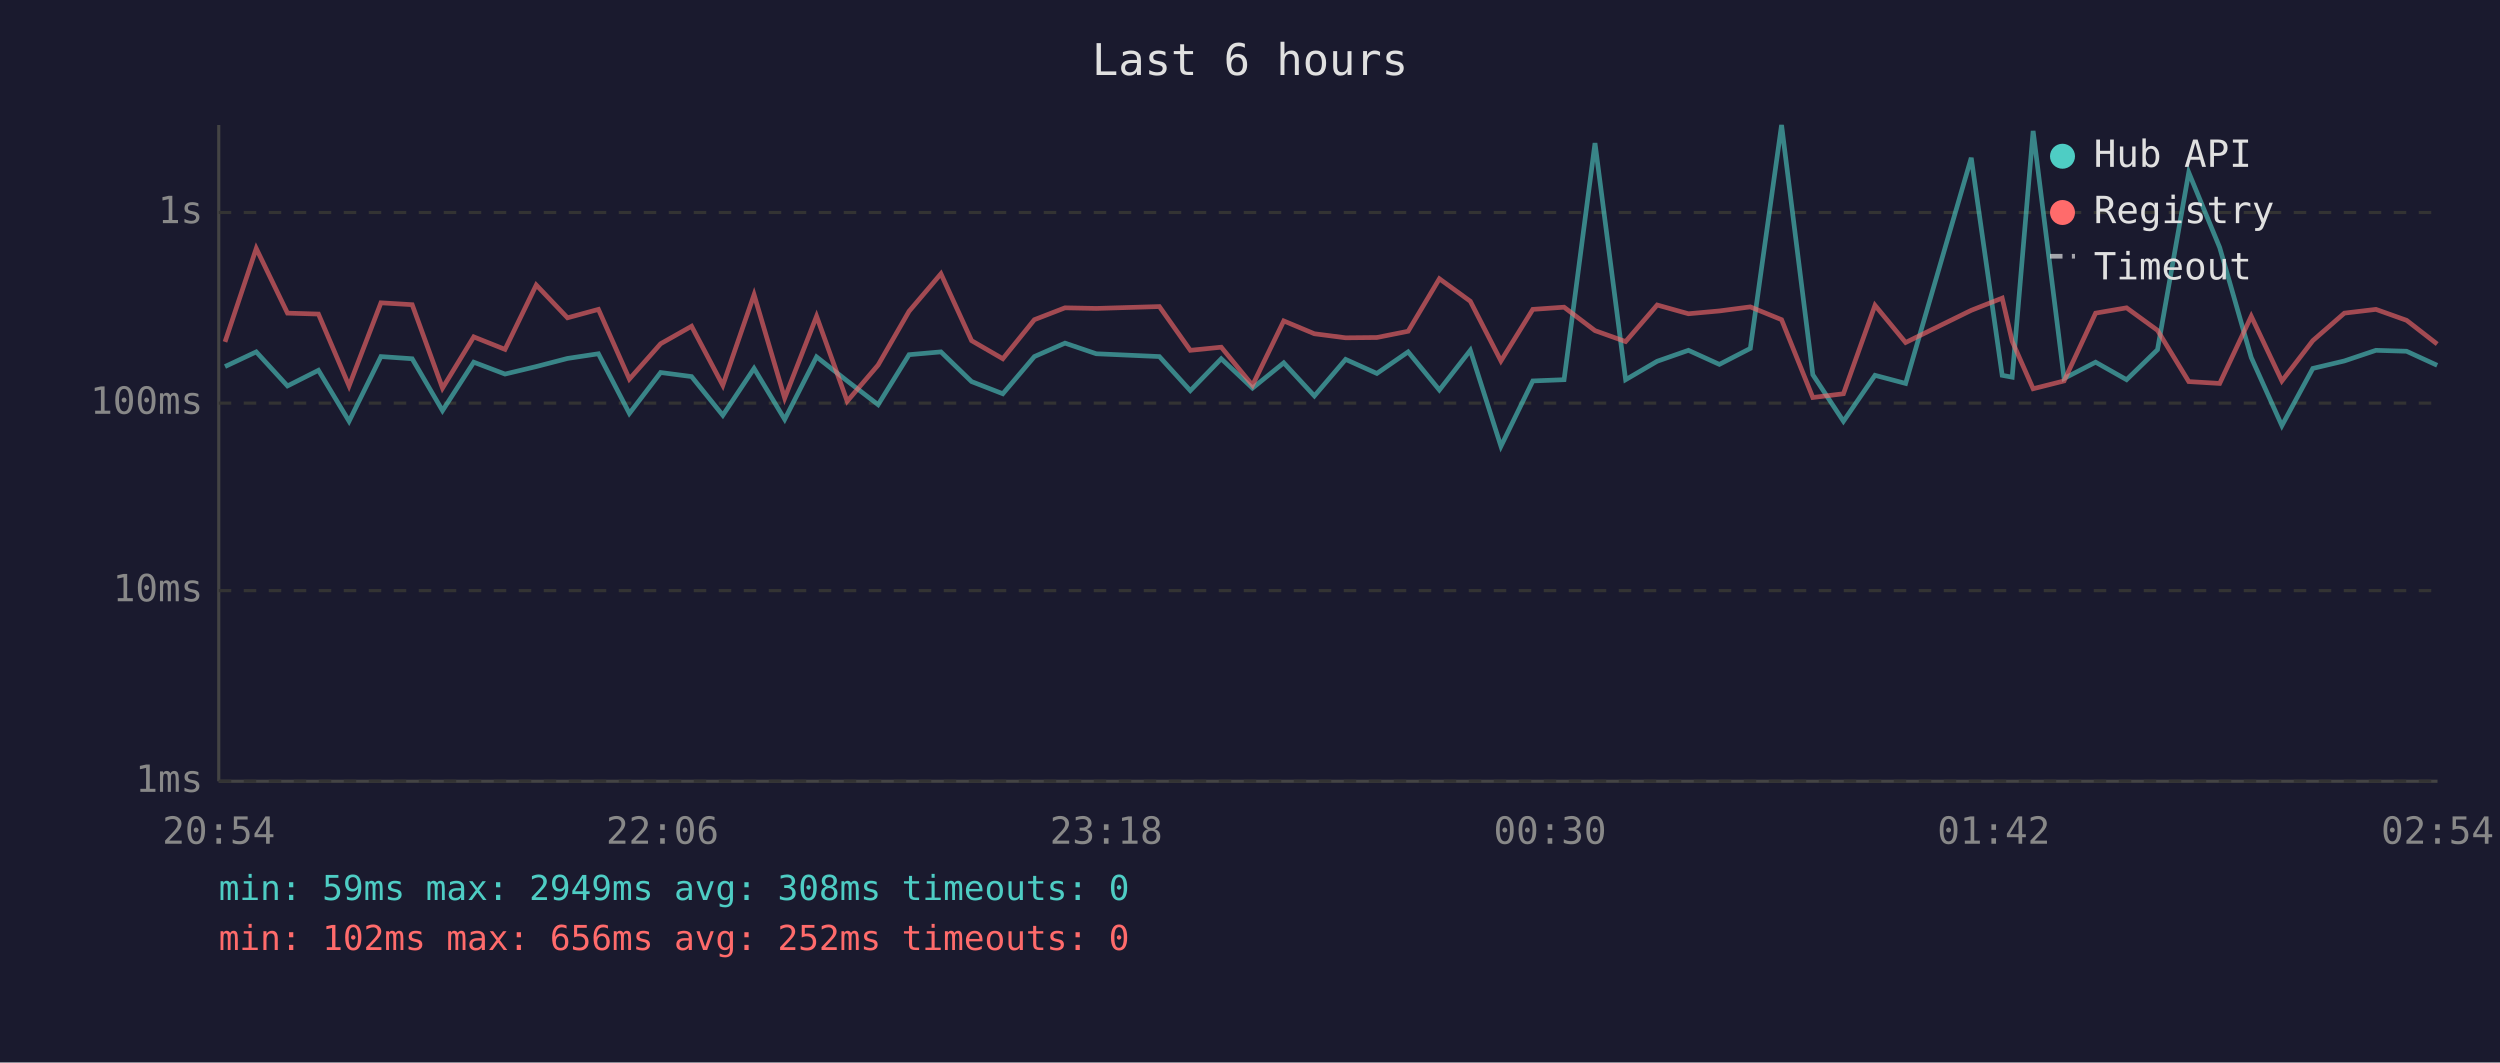
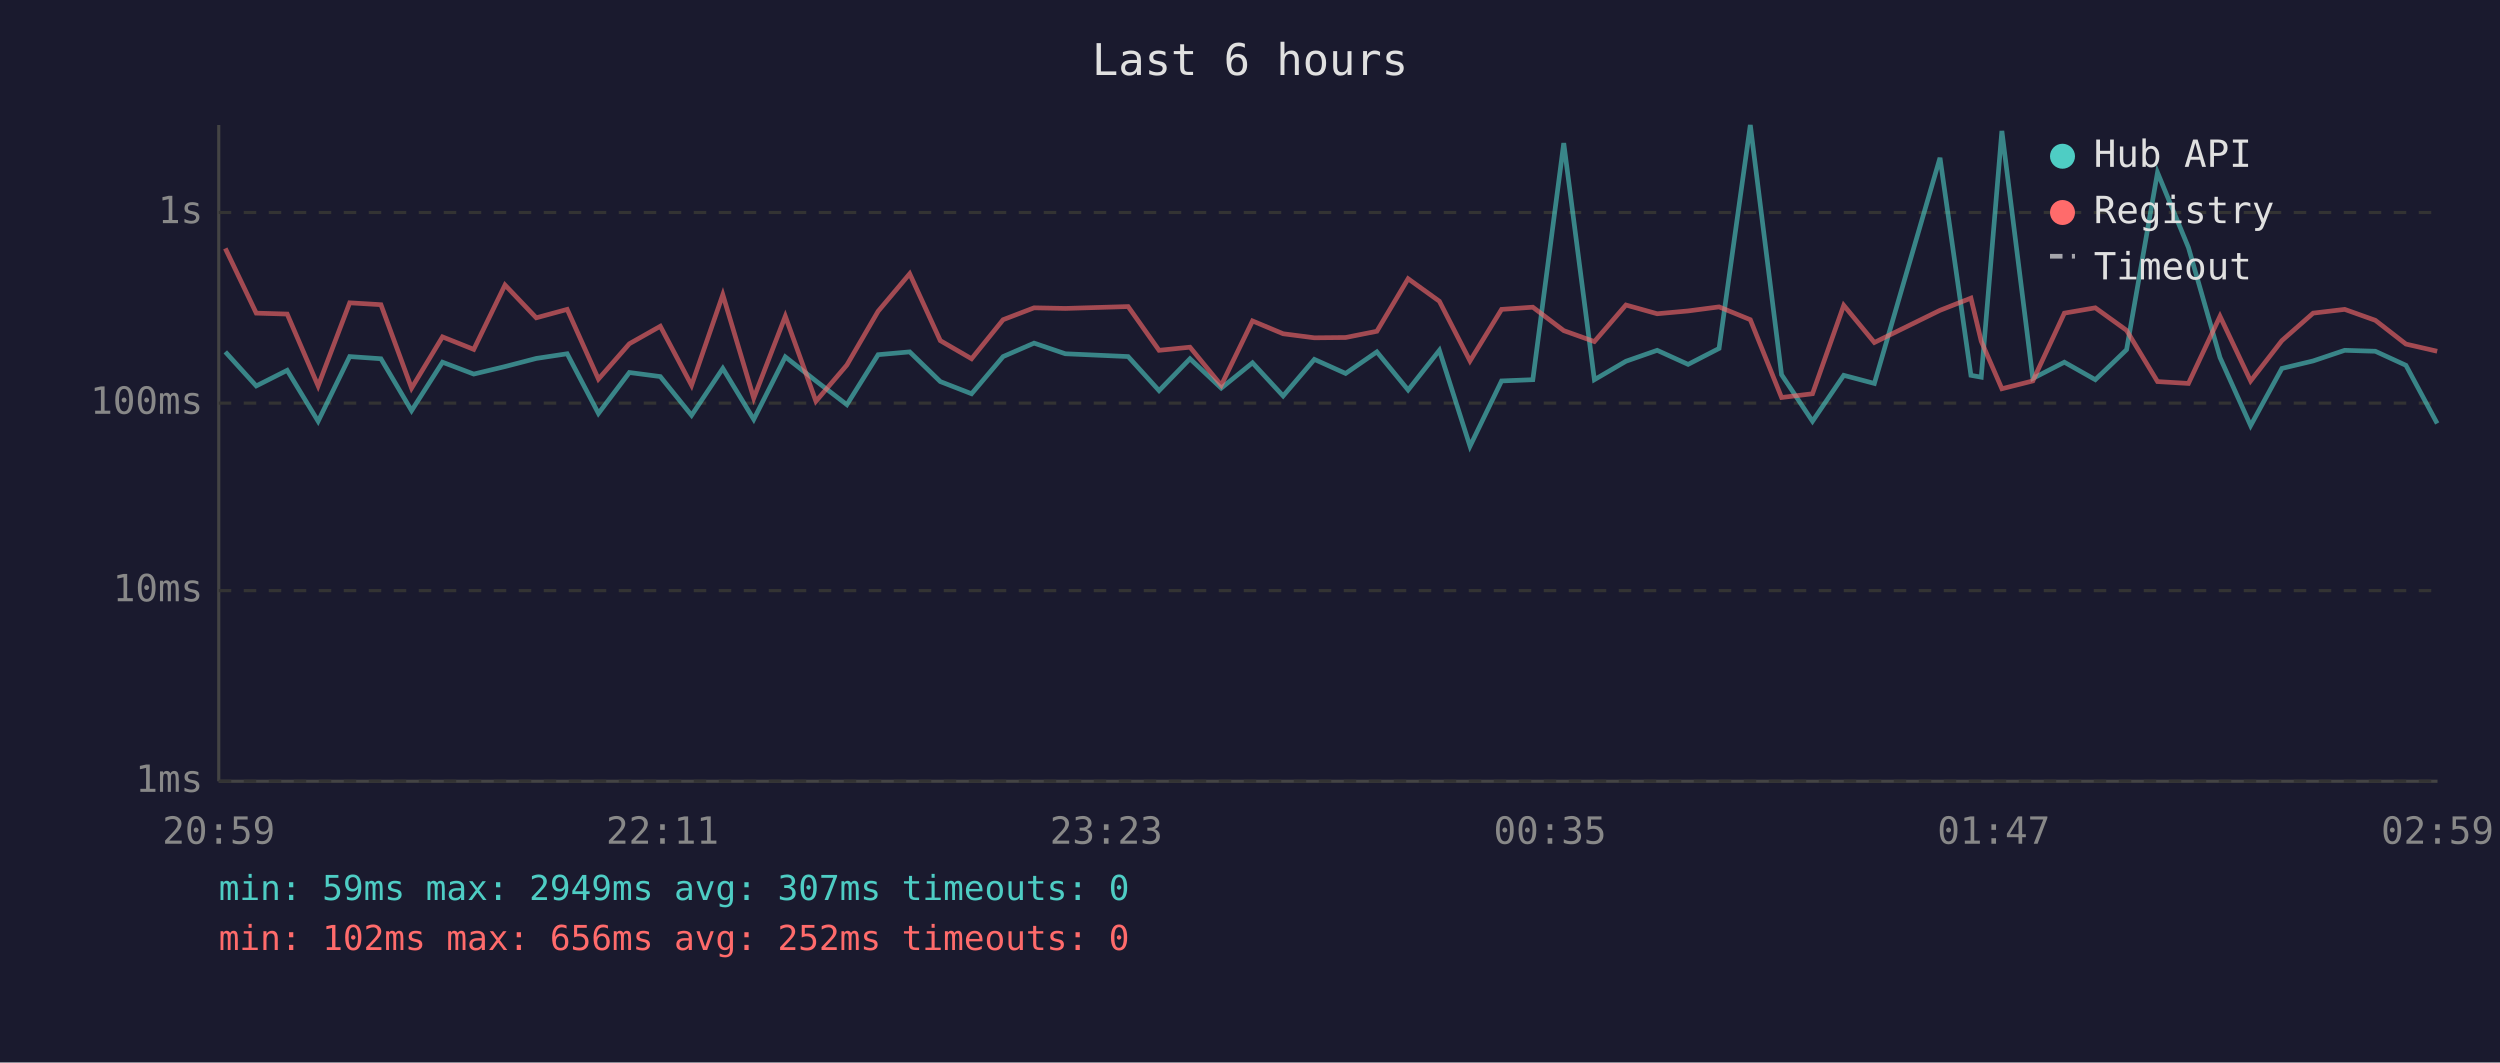
<svg xmlns="http://www.w3.org/2000/svg" viewBox="0 0 800 340" font-family="monospace" font-size="12">
  <rect width="800" height="340" fill="#1a1a2e" />
  <text x="400" y="24" fill="#e0e0e0" font-size="14" text-anchor="middle">Last 6 hours</text>
  <line x1="70" y1="40" x2="70" y2="250" stroke="#444" stroke-width="1" />
  <line x1="70" y1="250" x2="780" y2="250" stroke="#444" stroke-width="1" />
  <line x1="70" y1="250" x2="780" y2="250" stroke="#333" stroke-width="1" stroke-dasharray="4" />
  <text x="65" y="250" fill="#888" text-anchor="end" dominant-baseline="middle">1ms</text>
  <line x1="70" y1="189" x2="780" y2="189" stroke="#333" stroke-width="1" stroke-dasharray="4" />
  <text x="65" y="189" fill="#888" text-anchor="end" dominant-baseline="middle">10ms</text>
  <line x1="70" y1="129" x2="780" y2="129" stroke="#333" stroke-width="1" stroke-dasharray="4" />
  <text x="65" y="129" fill="#888" text-anchor="end" dominant-baseline="middle">100ms</text>
  <line x1="70" y1="68" x2="780" y2="68" stroke="#333" stroke-width="1" stroke-dasharray="4" />
  <text x="65" y="68" fill="#888" text-anchor="end" dominant-baseline="middle">1s</text>
-   <text x="70" y="270" fill="#888" text-anchor="middle">20:54</text>
-   <text x="212" y="270" fill="#888" text-anchor="middle">22:06</text>
-   <text x="354" y="270" fill="#888" text-anchor="middle">23:18</text>
-   <text x="496" y="270" fill="#888" text-anchor="middle">00:30</text>
-   <text x="638" y="270" fill="#888" text-anchor="middle">01:42</text>
-   <text x="780" y="270" fill="#888" text-anchor="middle">02:54</text>
-   <polyline points="72.0,117.3 82.0,112.6 92.0,123.5 101.9,118.5 111.7,134.8 121.9,114.1 131.9,114.8 141.6,131.4 151.6,115.9 161.6,119.7 171.6,117.3 181.6,114.7 191.5,113.2 201.4,132.3 211.4,119.2 221.3,120.5 231.3,132.9 241.3,117.9 251.1,134.2 261.3,114.2 271.1,121.9 281.0,129.5 290.9,113.5 301.1,112.6 310.9,122.1 320.9,126.0 331.0,114.1 340.8,109.8 350.8,113.2 371.0,114.1 380.9,125.0 390.8,114.8 400.8,124.2 410.8,116.1 420.6,126.7 430.6,115.0 440.6,119.5 450.6,112.6 460.6,124.8 470.5,112.1 480.3,142.8 490.5,121.9 500.5,121.5 510.4,45.8 520.2,121.5 530.3,115.6 540.3,112.1 550.2,116.6 560.1,111.5 570.1,40.0 580.1,119.9 589.9,134.8 600.0,120.1 609.8,122.7 630.8,50.5 640.7,120.1 643.9,120.7 650.6,41.9 660.5,121.1 670.6,115.9 680.5,121.5 690.4,111.9 700.4,55.2 710.3,79.2 720.4,114.4 730.2,136.2 740.1,117.9 750.2,115.5 760.3,112.1 770.1,112.4 779.9,116.9" fill="none" stroke="#4ecdc4" stroke-width="1.5" opacity="0.6" />
-   <polyline points="72.0,109.4 82.0,79.5 92.0,100.2 101.9,100.5 111.7,123.5 121.9,96.9 131.9,97.5 141.6,124.2 151.6,107.8 161.6,111.8 171.6,91.2 181.6,101.7 191.5,99.0 201.4,121.3 211.4,110.0 221.3,104.4 231.3,123.3 241.3,94.3 251.1,127.4 261.3,101.2 271.1,128.4 281.0,116.8 290.9,99.6 301.1,87.6 310.9,109.0 320.9,114.8 331.0,102.3 340.8,98.5 350.8,98.7 371.0,98.1 380.9,112.1 390.8,111.1 400.8,123.3 410.8,102.7 420.6,106.8 430.6,108.1 440.6,108.0 450.6,106.0 460.6,89.2 470.5,96.4 480.3,115.5 490.5,99.0 500.5,98.3 510.4,105.8 520.2,109.3 530.3,97.6 540.3,100.4 550.2,99.5 560.1,98.2 570.1,102.3 580.1,127.2 589.9,126.0 600.0,97.7 609.8,109.6 630.8,99.3 640.7,95.4 643.9,109.2 650.6,124.4 660.5,121.9 670.6,100.2 680.5,98.5 690.4,105.7 700.4,122.1 710.3,122.7 720.4,101.2 730.2,121.9 740.1,109.0 750.2,100.2 760.3,99.0 770.1,102.5 779.9,110.1" fill="none" stroke="#ff6b6b" stroke-width="1.5" opacity="0.6" />
+   <text x="70" y="270" fill="#888" text-anchor="middle">20:59</text>
+   <text x="212" y="270" fill="#888" text-anchor="middle">22:11</text>
+   <text x="354" y="270" fill="#888" text-anchor="middle">23:23</text>
+   <text x="496" y="270" fill="#888" text-anchor="middle">00:35</text>
+   <text x="638" y="270" fill="#888" text-anchor="middle">01:47</text>
+   <text x="780" y="270" fill="#888" text-anchor="middle">02:59</text>
+   <polyline points="72.1,112.6 82.0,123.5 91.9,118.5 101.8,134.8 111.9,114.1 121.9,114.8 131.7,131.4 141.6,115.9 151.6,119.7 161.6,117.3 171.6,114.7 181.5,113.2 191.5,132.3 201.4,119.2 211.3,120.5 221.3,132.9 231.3,117.9 241.2,134.2 251.3,114.2 261.1,121.9 271.0,129.5 281.0,113.5 291.1,112.6 300.9,122.1 310.9,126.0 321.0,114.1 330.9,109.8 340.9,113.2 361.0,114.1 370.9,125.0 380.8,114.8 390.8,124.2 400.8,116.1 410.6,126.7 420.6,115.0 430.6,119.5 440.6,112.6 450.6,124.8 460.6,112.1 470.4,142.8 480.5,121.9 490.5,121.5 500.4,45.8 510.2,121.5 520.3,115.6 530.3,112.1 540.2,116.6 550.1,111.5 560.1,40.0 570.1,119.9 580.0,134.8 590.0,120.1 599.8,122.7 620.8,50.5 630.7,120.1 634.0,120.7 640.6,41.9 650.5,121.1 660.6,115.9 670.5,121.5 680.5,111.9 690.4,55.2 700.3,79.2 710.4,114.4 720.2,136.2 730.2,117.9 740.2,115.5 750.3,112.1 760.1,112.4 769.9,116.9 779.9,135.5" fill="none" stroke="#4ecdc4" stroke-width="1.5" opacity="0.6" />
+   <polyline points="72.1,79.5 82.0,100.2 91.9,100.5 101.8,123.5 111.9,96.9 121.9,97.5 131.7,124.2 141.6,107.8 151.6,111.8 161.6,91.2 171.6,101.7 181.5,99.0 191.5,121.3 201.4,110.0 211.3,104.4 221.3,123.3 231.3,94.3 241.2,127.4 251.3,101.2 261.1,128.4 271.0,116.8 281.0,99.6 291.1,87.6 300.9,109.0 310.9,114.8 321.0,102.3 330.9,98.5 340.9,98.7 361.0,98.1 370.9,112.1 380.8,111.1 390.8,123.3 400.8,102.7 410.6,106.8 420.6,108.1 430.6,108.0 440.6,106.0 450.6,89.2 460.6,96.4 470.4,115.5 480.5,99.0 490.5,98.3 500.4,105.8 510.2,109.3 520.3,97.6 530.3,100.4 540.2,99.5 550.1,98.2 560.1,102.3 570.1,127.2 580.0,126.0 590.0,97.7 599.8,109.6 620.8,99.3 630.7,95.4 634.0,109.2 640.6,124.4 650.5,121.9 660.6,100.2 670.5,98.5 680.5,105.7 690.4,122.1 700.3,122.7 710.4,101.2 720.2,121.9 730.2,109.0 740.2,100.2 750.3,99.0 760.1,102.5 769.9,110.1 779.9,112.4" fill="none" stroke="#ff6b6b" stroke-width="1.5" opacity="0.6" />
  <circle cx="660" cy="50" r="4" fill="#4ecdc4" />
  <text x="670" y="50" fill="#e0e0e0" dominant-baseline="middle">Hub API</text>
  <circle cx="660" cy="68" r="4" fill="#ff6b6b" />
  <text x="670" y="68" fill="#e0e0e0" dominant-baseline="middle">Registry</text>
  <line x1="656" y1="82" x2="664" y2="82" stroke="#e0e0e0" stroke-width="1.5" stroke-dasharray="4,3" opacity="0.7" />
  <text x="670" y="86" fill="#e0e0e0" dominant-baseline="middle">Timeout</text>
-   <text x="70" y="288" fill="#4ecdc4" font-size="11">min: 59ms  max: 2949ms  avg: 308ms  timeouts: 0</text>
+   <text x="70" y="288" fill="#4ecdc4" font-size="11">min: 59ms  max: 2949ms  avg: 307ms  timeouts: 0</text>
  <text x="70" y="304" fill="#ff6b6b" font-size="11">min: 102ms  max: 656ms  avg: 252ms  timeouts: 0</text>
</svg>
